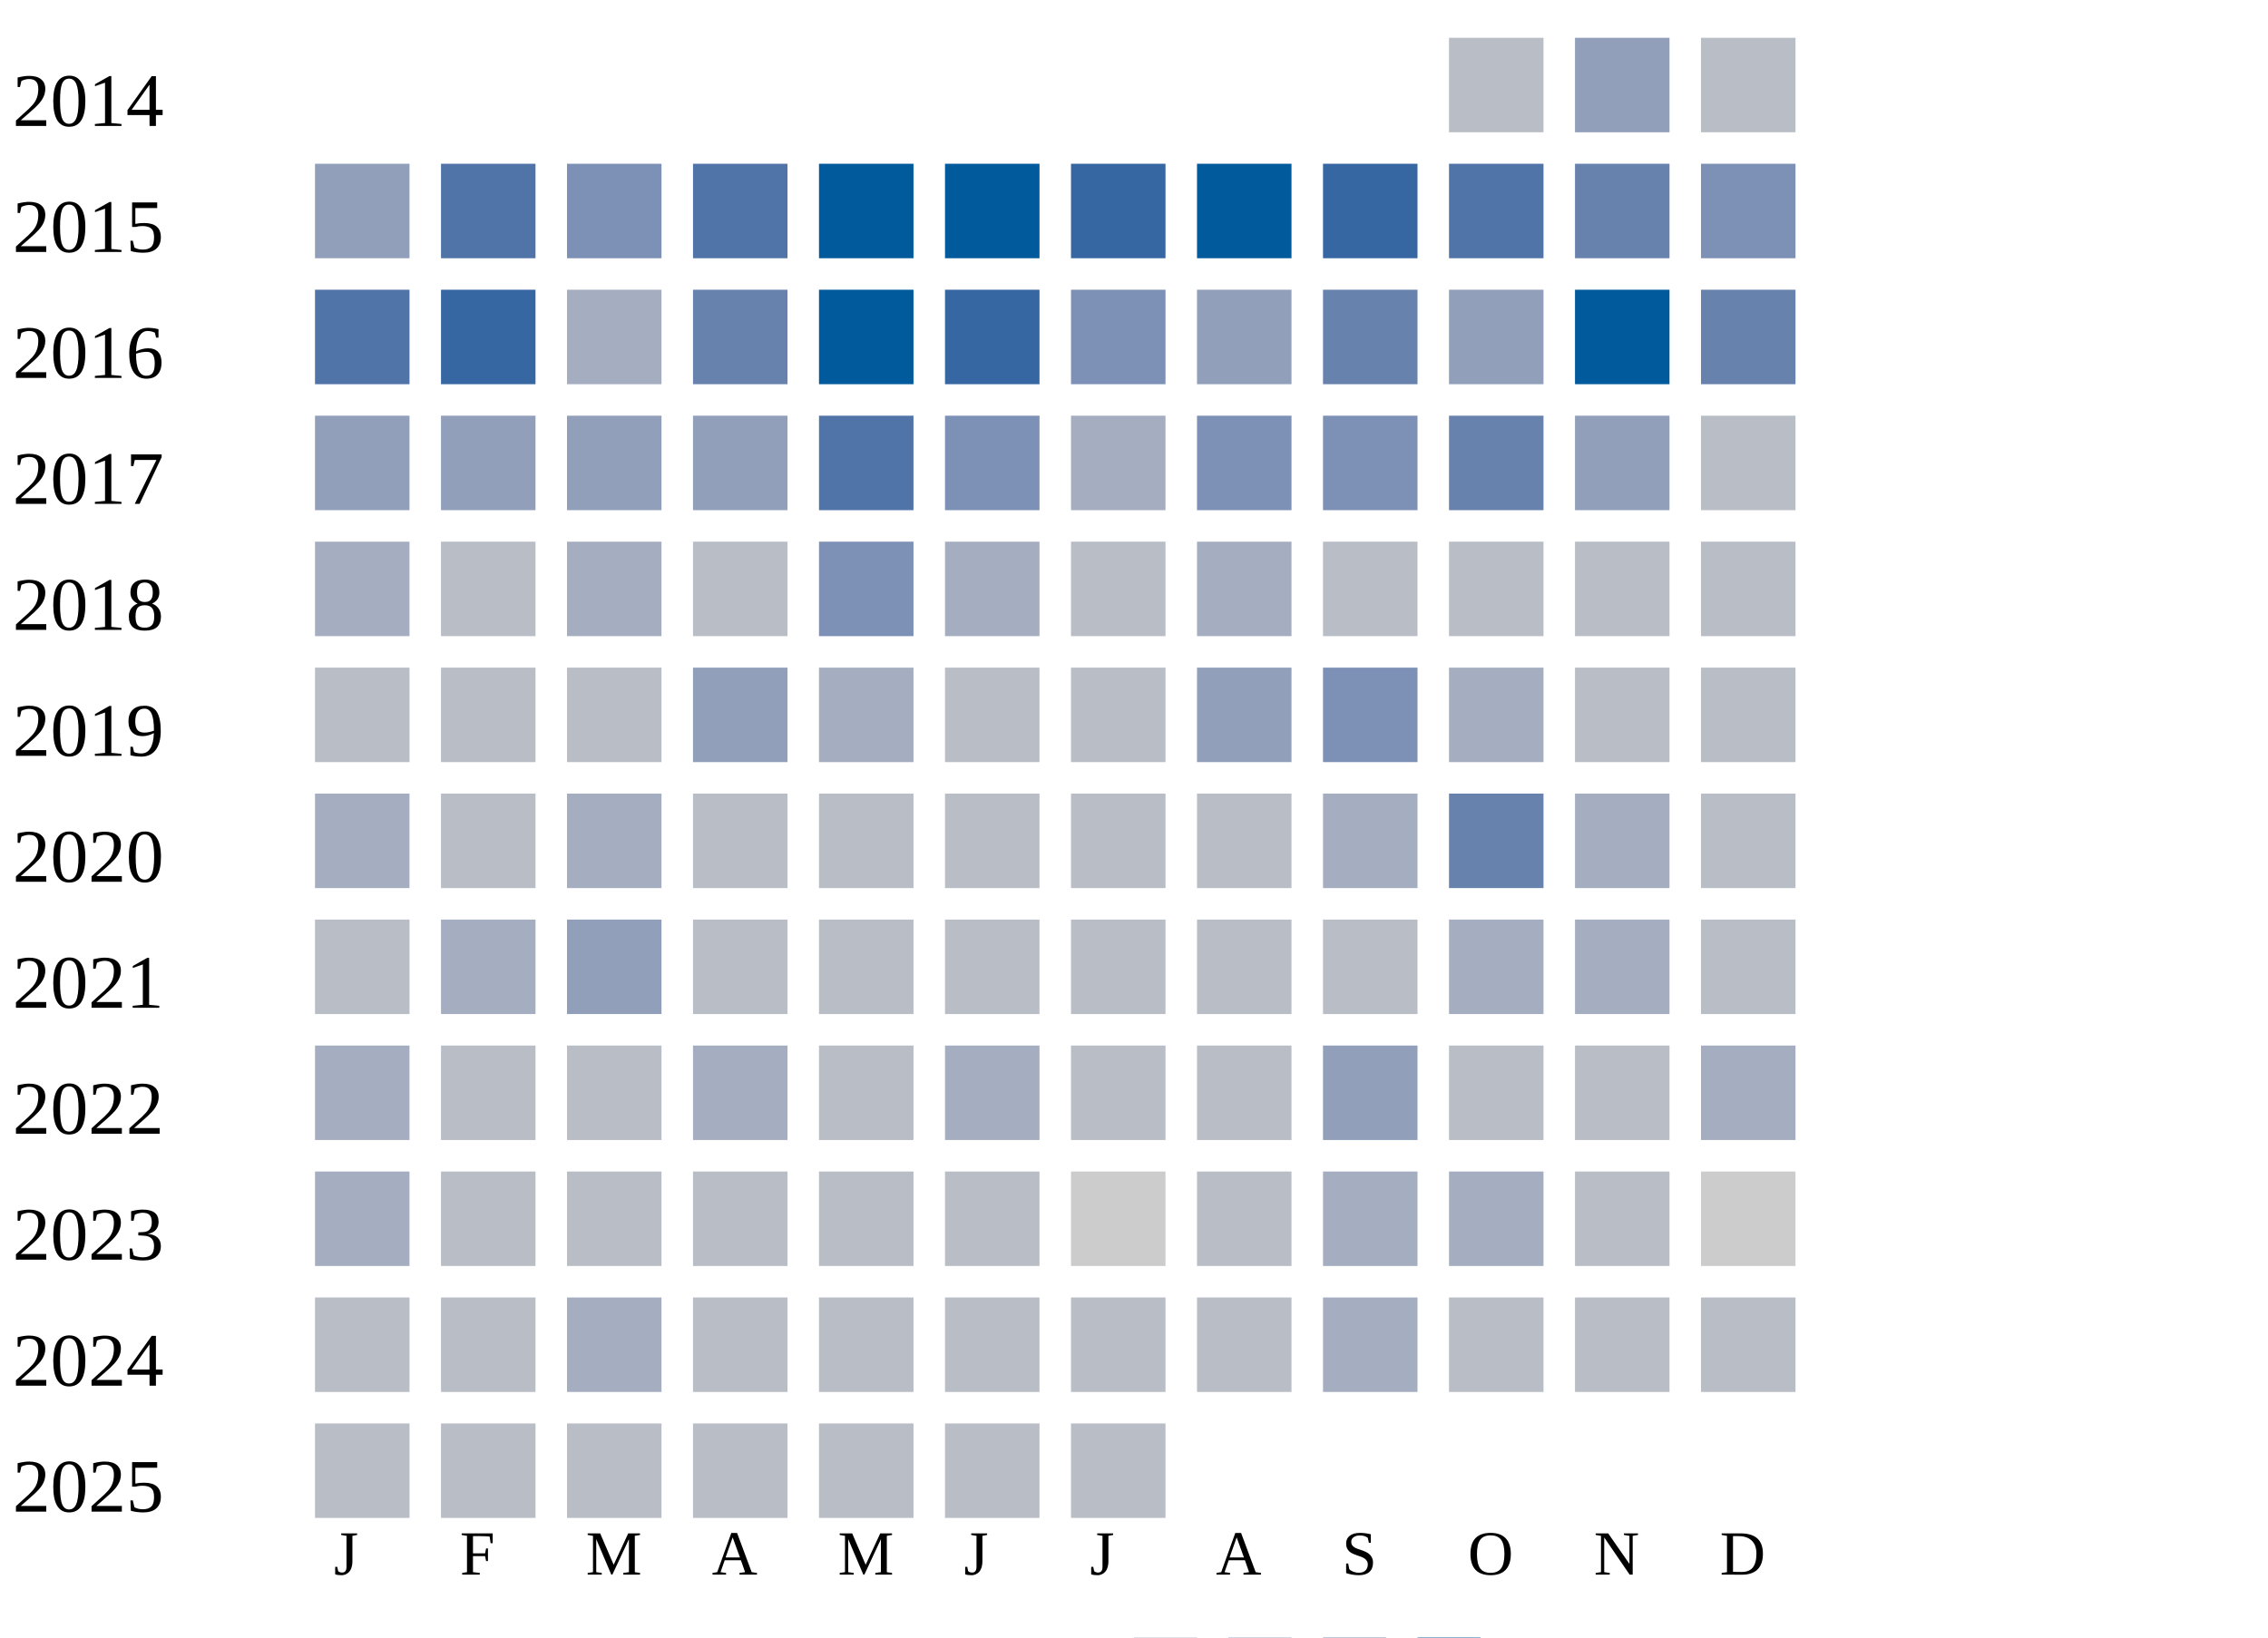
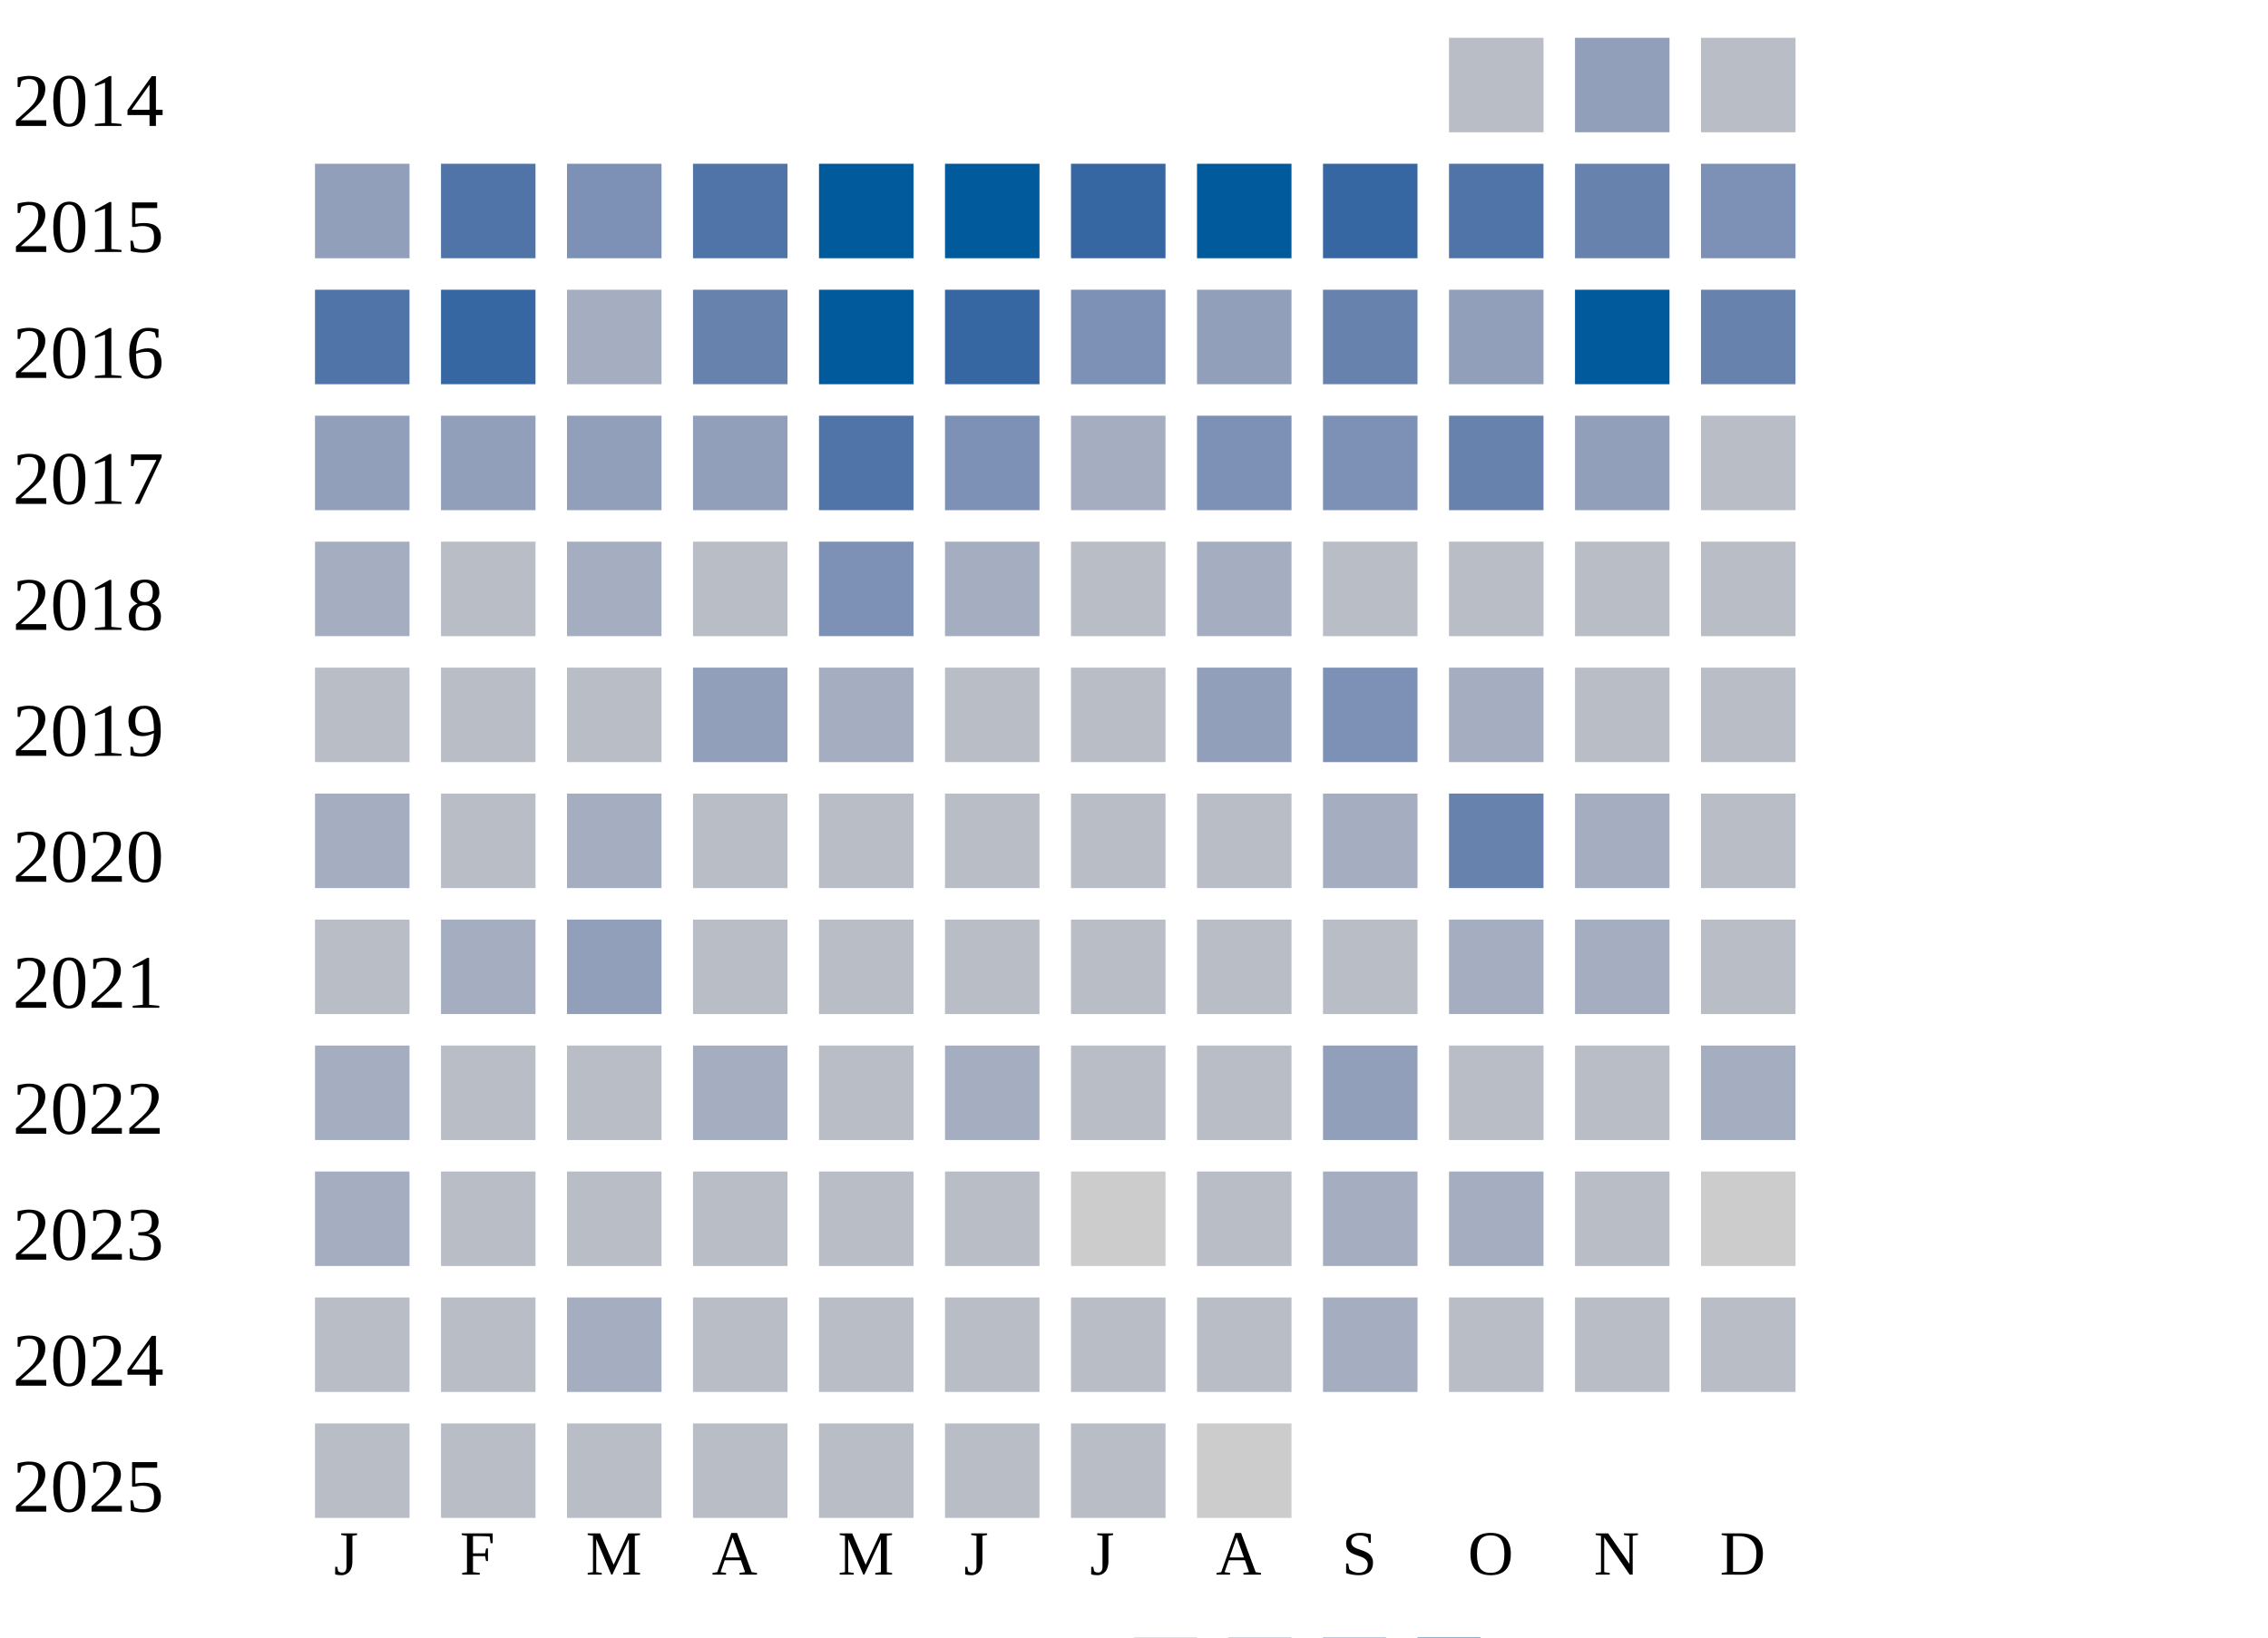
<svg xmlns="http://www.w3.org/2000/svg" width="360" height="260">
  <g transform="translate(0 0)">
    <text x="2" y="20">2014</text>
    <rect x="230" y="6" width="15" height="15" fill="#b9bdc6" />
    <rect x="250" y="6" width="15" height="15" fill="#919fba" />
    <rect x="270" y="6" width="15" height="15" fill="#b9bdc6" />
  </g>
  <g transform="translate(0 20)">
    <text x="2" y="20">2015</text>
    <rect x="50" y="6" width="15" height="15" fill="#919fba" />
    <rect x="70" y="6" width="15" height="15" fill="#5174a8" />
    <rect x="90" y="6" width="15" height="15" fill="#7d90b5" />
    <rect x="110" y="6" width="15" height="15" fill="#5174a8" />
    <rect x="130" y="6" width="15" height="15" fill="#005a9c" />
    <rect x="150" y="6" width="15" height="15" fill="#005a9c" />
    <rect x="170" y="6" width="15" height="15" fill="#3667a2" />
    <rect x="190" y="6" width="15" height="15" fill="#005a9c" />
    <rect x="210" y="6" width="15" height="15" fill="#3667a2" />
    <rect x="230" y="6" width="15" height="15" fill="#5174a8" />
    <rect x="250" y="6" width="15" height="15" fill="#6882ae" />
    <rect x="270" y="6" width="15" height="15" fill="#7d90b5" />
  </g>
  <g transform="translate(0 40)">
    <text x="2" y="20">2016</text>
    <rect x="50" y="6" width="15" height="15" fill="#5174a8" />
    <rect x="70" y="6" width="15" height="15" fill="#3667a2" />
    <rect x="90" y="6" width="15" height="15" fill="#a5aec0" />
    <rect x="110" y="6" width="15" height="15" fill="#6882ae" />
    <rect x="130" y="6" width="15" height="15" fill="#005a9c" />
    <rect x="150" y="6" width="15" height="15" fill="#3667a2" />
    <rect x="170" y="6" width="15" height="15" fill="#7d90b5" />
    <rect x="190" y="6" width="15" height="15" fill="#919fba" />
    <rect x="210" y="6" width="15" height="15" fill="#6882ae" />
    <rect x="230" y="6" width="15" height="15" fill="#919fba" />
    <rect x="250" y="6" width="15" height="15" fill="#005a9c" />
    <rect x="270" y="6" width="15" height="15" fill="#6882ae" />
  </g>
  <g transform="translate(0 60)">
    <text x="2" y="20">2017</text>
    <rect x="50" y="6" width="15" height="15" fill="#919fba" />
    <rect x="70" y="6" width="15" height="15" fill="#919fba" />
    <rect x="90" y="6" width="15" height="15" fill="#919fba" />
    <rect x="110" y="6" width="15" height="15" fill="#919fba" />
    <rect x="130" y="6" width="15" height="15" fill="#5174a8" />
    <rect x="150" y="6" width="15" height="15" fill="#7d90b5" />
    <rect x="170" y="6" width="15" height="15" fill="#a5aec0" />
    <rect x="190" y="6" width="15" height="15" fill="#7d90b5" />
    <rect x="210" y="6" width="15" height="15" fill="#7d90b5" />
    <rect x="230" y="6" width="15" height="15" fill="#6882ae" />
    <rect x="250" y="6" width="15" height="15" fill="#919fba" />
    <rect x="270" y="6" width="15" height="15" fill="#b9bdc6" />
  </g>
  <g transform="translate(0 80)">
    <text x="2" y="20">2018</text>
    <rect x="50" y="6" width="15" height="15" fill="#a5aec0" />
    <rect x="70" y="6" width="15" height="15" fill="#b9bdc6" />
    <rect x="90" y="6" width="15" height="15" fill="#a5aec0" />
    <rect x="110" y="6" width="15" height="15" fill="#b9bdc6" />
    <rect x="130" y="6" width="15" height="15" fill="#7d90b5" />
    <rect x="150" y="6" width="15" height="15" fill="#a5aec0" />
    <rect x="170" y="6" width="15" height="15" fill="#b9bdc6" />
    <rect x="190" y="6" width="15" height="15" fill="#a5aec0" />
    <rect x="210" y="6" width="15" height="15" fill="#b9bdc6" />
    <rect x="230" y="6" width="15" height="15" fill="#b9bdc6" />
    <rect x="250" y="6" width="15" height="15" fill="#b9bdc6" />
    <rect x="270" y="6" width="15" height="15" fill="#b9bdc6" />
  </g>
  <g transform="translate(0 100)">
    <text x="2" y="20">2019</text>
    <rect x="50" y="6" width="15" height="15" fill="#b9bdc6" />
    <rect x="70" y="6" width="15" height="15" fill="#b9bdc6" />
    <rect x="90" y="6" width="15" height="15" fill="#b9bdc6" />
    <rect x="110" y="6" width="15" height="15" fill="#919fba" />
    <rect x="130" y="6" width="15" height="15" fill="#a5aec0" />
    <rect x="150" y="6" width="15" height="15" fill="#b9bdc6" />
    <rect x="170" y="6" width="15" height="15" fill="#b9bdc6" />
    <rect x="190" y="6" width="15" height="15" fill="#919fba" />
    <rect x="210" y="6" width="15" height="15" fill="#7d90b5" />
    <rect x="230" y="6" width="15" height="15" fill="#a5aec0" />
    <rect x="250" y="6" width="15" height="15" fill="#b9bdc6" />
    <rect x="270" y="6" width="15" height="15" fill="#b9bdc6" />
  </g>
  <g transform="translate(0 120)">
    <text x="2" y="20">2020</text>
    <rect x="50" y="6" width="15" height="15" fill="#a5aec0" />
    <rect x="70" y="6" width="15" height="15" fill="#b9bdc6" />
    <rect x="90" y="6" width="15" height="15" fill="#a5aec0" />
    <rect x="110" y="6" width="15" height="15" fill="#b9bdc6" />
    <rect x="130" y="6" width="15" height="15" fill="#b9bdc6" />
    <rect x="150" y="6" width="15" height="15" fill="#b9bdc6" />
    <rect x="170" y="6" width="15" height="15" fill="#b9bdc6" />
    <rect x="190" y="6" width="15" height="15" fill="#b9bdc6" />
    <rect x="210" y="6" width="15" height="15" fill="#a5aec0" />
    <rect x="230" y="6" width="15" height="15" fill="#6882ae" />
    <rect x="250" y="6" width="15" height="15" fill="#a5aec0" />
    <rect x="270" y="6" width="15" height="15" fill="#b9bdc6" />
  </g>
  <g transform="translate(0 140)">
    <text x="2" y="20">2021</text>
    <rect x="50" y="6" width="15" height="15" fill="#b9bdc6" />
    <rect x="70" y="6" width="15" height="15" fill="#a5aec0" />
    <rect x="90" y="6" width="15" height="15" fill="#919fba" />
    <rect x="110" y="6" width="15" height="15" fill="#b9bdc6" />
    <rect x="130" y="6" width="15" height="15" fill="#b9bdc6" />
    <rect x="150" y="6" width="15" height="15" fill="#b9bdc6" />
    <rect x="170" y="6" width="15" height="15" fill="#b9bdc6" />
    <rect x="190" y="6" width="15" height="15" fill="#b9bdc6" />
    <rect x="210" y="6" width="15" height="15" fill="#b9bdc6" />
    <rect x="230" y="6" width="15" height="15" fill="#a5aec0" />
    <rect x="250" y="6" width="15" height="15" fill="#a5aec0" />
    <rect x="270" y="6" width="15" height="15" fill="#b9bdc6" />
  </g>
  <g transform="translate(0 160)">
    <text x="2" y="20">2022</text>
    <rect x="50" y="6" width="15" height="15" fill="#a5aec0" />
    <rect x="70" y="6" width="15" height="15" fill="#b9bdc6" />
    <rect x="90" y="6" width="15" height="15" fill="#b9bdc6" />
    <rect x="110" y="6" width="15" height="15" fill="#a5aec0" />
    <rect x="130" y="6" width="15" height="15" fill="#b9bdc6" />
    <rect x="150" y="6" width="15" height="15" fill="#a5aec0" />
    <rect x="170" y="6" width="15" height="15" fill="#b9bdc6" />
    <rect x="190" y="6" width="15" height="15" fill="#b9bdc6" />
    <rect x="210" y="6" width="15" height="15" fill="#919fba" />
    <rect x="230" y="6" width="15" height="15" fill="#b9bdc6" />
    <rect x="250" y="6" width="15" height="15" fill="#b9bdc6" />
    <rect x="270" y="6" width="15" height="15" fill="#a5aec0" />
  </g>
  <g transform="translate(0 180)">
    <text x="2" y="20">2023</text>
    <rect x="50" y="6" width="15" height="15" fill="#a5aec0" />
    <rect x="70" y="6" width="15" height="15" fill="#b9bdc6" />
    <rect x="90" y="6" width="15" height="15" fill="#b9bdc6" />
    <rect x="110" y="6" width="15" height="15" fill="#b9bdc6" />
    <rect x="130" y="6" width="15" height="15" fill="#b9bdc6" />
    <rect x="150" y="6" width="15" height="15" fill="#b9bdc6" />
    <rect x="170" y="6" width="15" height="15" fill="#cccccc" />
    <rect x="190" y="6" width="15" height="15" fill="#b9bdc6" />
    <rect x="210" y="6" width="15" height="15" fill="#a5aec0" />
    <rect x="230" y="6" width="15" height="15" fill="#a5aec0" />
    <rect x="250" y="6" width="15" height="15" fill="#b9bdc6" />
    <rect x="270" y="6" width="15" height="15" fill="#cccccc" />
  </g>
  <g transform="translate(0 200)">
    <text x="2" y="20">2024</text>
    <rect x="50" y="6" width="15" height="15" fill="#b9bdc6" />
    <rect x="70" y="6" width="15" height="15" fill="#b9bdc6" />
    <rect x="90" y="6" width="15" height="15" fill="#a5aec0" />
    <rect x="110" y="6" width="15" height="15" fill="#b9bdc6" />
    <rect x="130" y="6" width="15" height="15" fill="#b9bdc6" />
    <rect x="150" y="6" width="15" height="15" fill="#b9bdc6" />
    <rect x="170" y="6" width="15" height="15" fill="#b9bdc6" />
    <rect x="190" y="6" width="15" height="15" fill="#b9bdc6" />
    <rect x="210" y="6" width="15" height="15" fill="#a5aec0" />
    <rect x="230" y="6" width="15" height="15" fill="#b9bdc6" />
    <rect x="250" y="6" width="15" height="15" fill="#b9bdc6" />
    <rect x="270" y="6" width="15" height="15" fill="#b9bdc6" />
  </g>
  <g transform="translate(0 220)">
    <text x="2" y="20">2025</text>
    <rect x="50" y="6" width="15" height="15" fill="#b9bdc6" />
    <rect x="70" y="6" width="15" height="15" fill="#b9bdc6" />
    <rect x="90" y="6" width="15" height="15" fill="#b9bdc6" />
    <rect x="110" y="6" width="15" height="15" fill="#b9bdc6" />
    <rect x="130" y="6" width="15" height="15" fill="#b9bdc6" />
    <rect x="150" y="6" width="15" height="15" fill="#b9bdc6" />
    <rect x="170" y="6" width="15" height="15" fill="#b9bdc6" />
+     <rect x="190" y="6" width="15" height="15" fill="#cccccc" />
  </g>
  <text style="font-size: 10px; text-align: center" x="53" y="250">J</text>
  <text style="font-size: 10px; text-align: center" x="73" y="250">F</text>
  <text style="font-size: 10px; text-align: center" x="93" y="250">M</text>
  <text style="font-size: 10px; text-align: center" x="113" y="250">A</text>
  <text style="font-size: 10px; text-align: center" x="133" y="250">M</text>
  <text style="font-size: 10px; text-align: center" x="153" y="250">J</text>
  <text style="font-size: 10px; text-align: center" x="173" y="250">J</text>
  <text style="font-size: 10px; text-align: center" x="193" y="250">A</text>
  <text style="font-size: 10px; text-align: center" x="213" y="250">S</text>
  <text style="font-size: 10px; text-align: center" x="233" y="250">O</text>
  <text style="font-size: 10px; text-align: center" x="253" y="250">N</text>
  <text style="font-size: 10px; text-align: center" x="273" y="250">D</text>
  <text style="font-size: 10px;" x="155" y="269">Less</text>
  <rect fill="#b9bdc6" width="10" height="10" x="180" y="260" />
  <rect fill="#919fba" width="10" height="10" x="195" y="260" />
  <rect fill="#6882ae" width="10" height="10" x="210" y="260" />
  <rect fill="#005a9c" width="10" height="10" x="225" y="260" />
  <text x="240" y="269" style="font-size: 10px;">More</text>
</svg>
